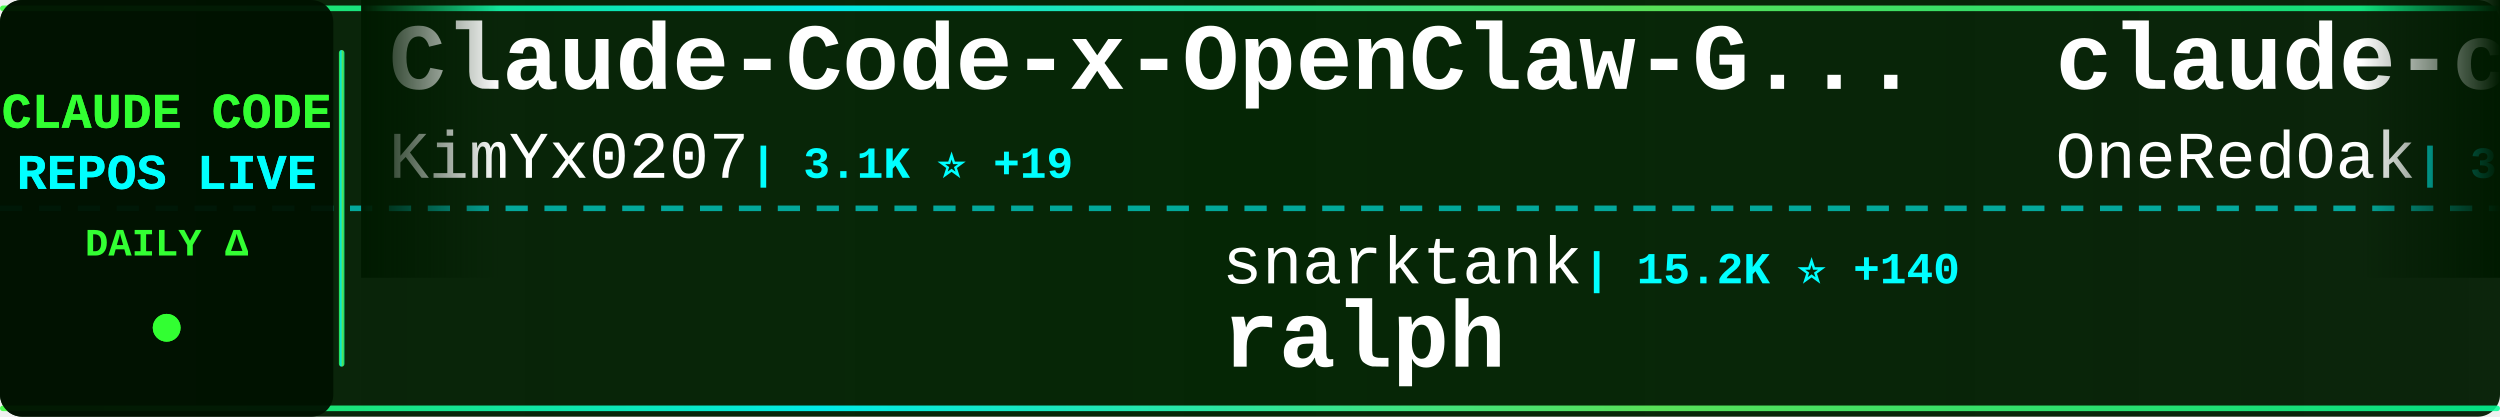
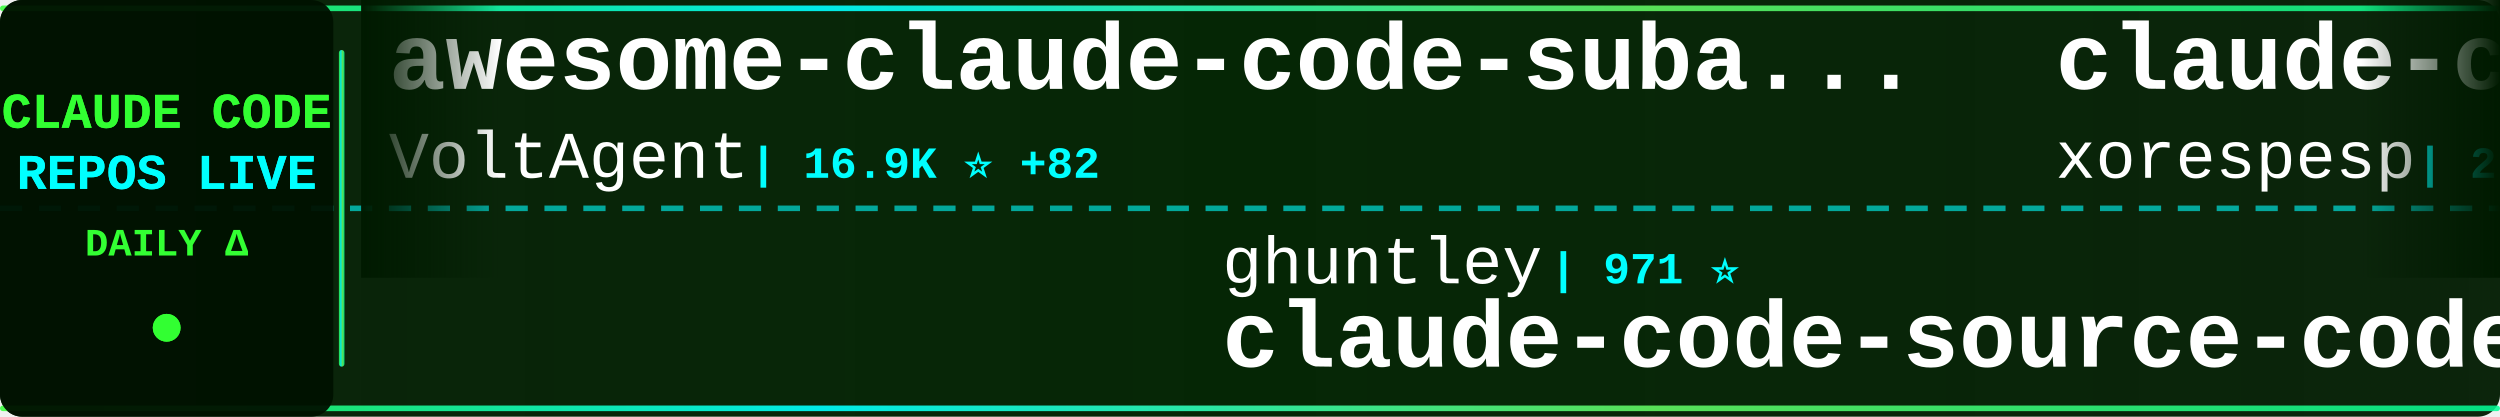
<svg xmlns="http://www.w3.org/2000/svg" width="900" height="150">
  <defs>
    <linearGradient id="tickerBg" x1="0%" y1="0%" x2="100%" y2="0%">
      <stop offset="0%" style="stop-color:#001a00;stop-opacity:0.95" />
      <stop offset="50%" style="stop-color:#002200;stop-opacity:0.98" />
      <stop offset="100%" style="stop-color:#001a00;stop-opacity:0.95" />
    </linearGradient>
    <linearGradient id="borderGrad" x1="0%" y1="0%" x2="100%" y2="0%">
      <stop offset="0%" style="stop-color:#33ff33;stop-opacity:0.85">
        <animate attributeName="stop-opacity" values="0.85;1;0.85" dur="2s" repeatCount="indefinite" />
      </stop>
      <stop offset="33%" style="stop-color:#00ffff;stop-opacity:0.9">
        <animate attributeName="stop-opacity" values="0.9;1;0.9" dur="2.2s" repeatCount="indefinite" />
      </stop>
      <stop offset="66%" style="stop-color:#66ff66;stop-opacity:0.85">
        <animate attributeName="stop-opacity" values="0.85;1;0.85" dur="1.8s" repeatCount="indefinite" />
      </stop>
      <stop offset="100%" style="stop-color:#00ff99;stop-opacity:0.85">
        <animate attributeName="stop-opacity" values="0.85;1;0.85" dur="2s" repeatCount="indefinite" />
      </stop>
    </linearGradient>
    <filter id="textGlow">
      <feGaussianBlur stdDeviation="0.1" result="coloredBlur" />
      <feMerge>
        <feMergeNode in="coloredBlur" />
        <feMergeNode in="SourceGraphic" />
      </feMerge>
    </filter>
    <filter id="metricGlow">
      <feGaussianBlur stdDeviation="0.2" result="coloredBlur" />
      <feMerge>
        <feMergeNode in="coloredBlur" />
        <feMergeNode in="SourceGraphic" />
      </feMerge>
    </filter>
    <linearGradient id="leftFade" x1="0%" y1="0%" x2="100%" y2="0%">
      <stop offset="0%" style="stop-color:#001a00;stop-opacity:1" />
      <stop offset="100%" style="stop-color:#001a00;stop-opacity:0" />
    </linearGradient>
    <linearGradient id="rightFade" x1="0%" y1="0%" x2="100%" y2="0%">
      <stop offset="0%" style="stop-color:#001a00;stop-opacity:0" />
      <stop offset="100%" style="stop-color:#001a00;stop-opacity:1" />
    </linearGradient>
  </defs>
  <rect width="900" height="150" fill="url(#tickerBg)" rx="8" />
  <rect x="0" y="2" width="900" height="2" fill="url(#borderGrad)" rx="1" />
  <rect x="0" y="146" width="900" height="2" fill="url(#borderGrad)" rx="1" />
  <line x1="0" y1="75" x2="900" y2="75" stroke="#00ffff" stroke-width="2" stroke-dasharray="8 6" opacity="0.6" />
  <rect x="0" y="0" width="120" height="150" fill="#001100" opacity="0.95" rx="8" />
  <text x="60" y="46" font-family="'Courier New', monospace" font-size="18" font-weight="bold" fill="#33ff33" text-anchor="middle" filter="url(#textGlow)">
    CLAUDE CODE
  </text>
  <text x="60" y="68" font-family="'Courier New', monospace" font-size="18" font-weight="bold" fill="#00ffff" text-anchor="middle" filter="url(#textGlow)">
    REPOS LIVE
  </text>
  <text x="60" y="92" font-family="'Courier New', monospace" font-size="14" font-weight="bold" fill="#33ff33" text-anchor="middle">
    DAILY Δ
  </text>
  <circle cx="60" cy="118" r="5" fill="#33ff33" filter="url(#metricGlow)">
    <animate attributeName="r" values="4;6;4" dur="1.5s" repeatCount="indefinite" />
    <animate attributeName="opacity" values="0.6;1;0.6" dur="1.5s" repeatCount="indefinite" />
  </circle>
  <rect x="122" y="18" width="2" height="114" fill="url(#borderGrad)" rx="1" />
  <clipPath id="tickerClip">
    <rect x="130" y="0" width="770" height="150" />
  </clipPath>
  <g clip-path="url(#tickerClip)">
    <g id="tickerItems">
      <animateTransform attributeName="transform" attributeType="XML" type="translate" from="0 0" to="-3000 0" dur="54s" repeatCount="indefinite" />
      <g transform="translate(0, 0)">
-         <text x="140" y="32" font-family="'Courier New', monospace" font-size="34" font-weight="bold" fill="#ffffff">Claude-Code-x-OpenClaw-G...</text>
-         <text x="140" y="64" font-family="'Courier New', monospace" font-size="24" font-weight="normal" fill="#ffffff" opacity="1.0">KimYx0207</text>
-         <text x="270" y="64" font-family="'Courier New', monospace" font-size="16" font-weight="bold" fill="#00ffff"> | 3.1K ⭐ +19</text>
+         <text x="140" y="32" font-family="'Courier New', monospace" font-size="34" font-weight="bold" fill="#ffffff">awesome-claude-code-suba...</text>
+         <text x="140" y="64" font-family="'Courier New', monospace" font-size="24" font-weight="normal" fill="#ffffff" opacity="1.0">VoltAgent</text>
+         <text x="270" y="64" font-family="'Courier New', monospace" font-size="16" font-weight="bold" fill="#00ffff"> | 16.9K ⭐ +82</text>
      </g>
      <g transform="translate(300, 0)">
-         <text x="140" y="102" font-family="'Courier New', monospace" font-size="24" font-weight="normal" fill="#ffffff" opacity="1.0">snarktank</text>
-         <text x="270" y="102" font-family="'Courier New', monospace" font-size="16" font-weight="bold" fill="#00ffff"> | 15.2K ⭐ +140</text>
-         <text x="140" y="132" font-family="'Courier New', monospace" font-size="34" font-weight="bold" fill="#ffffff">ralph</text>
+         <text x="140" y="102" font-family="'Courier New', monospace" font-size="24" font-weight="normal" fill="#ffffff" opacity="1.0">ghuntley</text>
+         <text x="258" y="102" font-family="'Courier New', monospace" font-size="16" font-weight="bold" fill="#00ffff"> | 971 ⭐</text>
+         <text x="140" y="132" font-family="'Courier New', monospace" font-size="34" font-weight="bold" fill="#ffffff">claude-code-source-code-...</text>
      </g>
      <g transform="translate(600, 0)">
-         <text x="140" y="32" font-family="'Courier New', monospace" font-size="34" font-weight="bold" fill="#ffffff">claude-code-workflows</text>
-         <text x="140" y="64" font-family="'Courier New', monospace" font-size="24" font-weight="normal" fill="#ffffff" opacity="1.0">OneRedOak</text>
-         <text x="270" y="64" font-family="'Courier New', monospace" font-size="16" font-weight="bold" fill="#00ffff"> | 3.8K ⭐ +3</text>
+         <text x="140" y="32" font-family="'Courier New', monospace" font-size="34" font-weight="bold" fill="#ffffff">claude-code</text>
+         <text x="140" y="64" font-family="'Courier New', monospace" font-size="24" font-weight="normal" fill="#ffffff" opacity="1.0">xorespesp</text>
+         <text x="270" y="64" font-family="'Courier New', monospace" font-size="16" font-weight="bold" fill="#00ffff"> | 210 ⭐ +1</text>
      </g>
      <g transform="translate(900, 0)">
-         <text x="140" y="102" font-family="'Courier New', monospace" font-size="24" font-weight="normal" fill="#ffffff" opacity="1.0">sugyan</text>
-         <text x="234" y="102" font-family="'Courier New', monospace" font-size="16" font-weight="bold" fill="#00ffff"> | 1.0K ⭐ +1</text>
-         <text x="140" y="132" font-family="'Courier New', monospace" font-size="34" font-weight="bold" fill="#ffffff">claude-code-webui</text>
+         <text x="140" y="102" font-family="'Courier New', monospace" font-size="24" font-weight="normal" fill="#ffffff" opacity="1.0">ding113</text>
+         <text x="246" y="102" font-family="'Courier New', monospace" font-size="16" font-weight="bold" fill="#00ffff"> | 2.4K ⭐ +12</text>
+         <text x="140" y="132" font-family="'Courier New', monospace" font-size="34" font-weight="bold" fill="#ffffff">claude-code-hub</text>
      </g>
      <g transform="translate(1200, 0)">
-         <text x="140" y="32" font-family="'Courier New', monospace" font-size="34" font-weight="bold" fill="#ffffff">everything-claude-code</text>
-         <text x="140" y="64" font-family="'Courier New', monospace" font-size="24" font-weight="normal" fill="#ffffff" opacity="1.0">affaan-m</text>
-         <text x="258" y="64" font-family="'Courier New', monospace" font-size="16" font-weight="bold" fill="#00ffff"> | 150.4K ⭐ +1.4K</text>
+         <text x="140" y="32" font-family="'Courier New', monospace" font-size="34" font-weight="bold" fill="#ffffff">claude-plugins-official</text>
+         <text x="140" y="64" font-family="'Courier New', monospace" font-size="24" font-weight="normal" fill="#ffffff" opacity="1.0">anthropics</text>
+         <text x="282" y="64" font-family="'Courier New', monospace" font-size="16" font-weight="bold" fill="#00ffff"> | 16.6K ⭐ +108</text>
      </g>
      <g transform="translate(1500, 0)">
-         <text x="140" y="102" font-family="'Courier New', monospace" font-size="24" font-weight="normal" fill="#ffffff" opacity="1.0">alex000kim</text>
-         <text x="282" y="102" font-family="'Courier New', monospace" font-size="16" font-weight="bold" fill="#00ffff"> | 207 ⭐ +1</text>
-         <text x="140" y="132" font-family="'Courier New', monospace" font-size="34" font-weight="bold" fill="#ffffff">claude-code</text>
+         <text x="140" y="102" font-family="'Courier New', monospace" font-size="24" font-weight="normal" fill="#ffffff" opacity="1.0">liuup</text>
+         <text x="222" y="102" font-family="'Courier New', monospace" font-size="16" font-weight="bold" fill="#00ffff"> | 1.4K ⭐ +54</text>
+         <text x="140" y="132" font-family="'Courier New', monospace" font-size="34" font-weight="bold" fill="#ffffff">claude-code-analysis</text>
      </g>
      <g transform="translate(1800, 0)">
-         <text x="140" y="32" font-family="'Courier New', monospace" font-size="34" font-weight="bold" fill="#ffffff">claude-code-telegram</text>
-         <text x="140" y="64" font-family="'Courier New', monospace" font-size="24" font-weight="normal" fill="#ffffff" opacity="1.0">RichardAtCT</text>
-         <text x="294" y="64" font-family="'Courier New', monospace" font-size="16" font-weight="bold" fill="#00ffff"> | 2.4K ⭐ +7</text>
+         <text x="140" y="32" font-family="'Courier New', monospace" font-size="34" font-weight="bold" fill="#ffffff">ClaudeCode</text>
+         <text x="140" y="64" font-family="'Courier New', monospace" font-size="24" font-weight="normal" fill="#ffffff" opacity="1.0">guanshan</text>
+         <text x="258" y="64" font-family="'Courier New', monospace" font-size="16" font-weight="bold" fill="#00ffff"> | 54 ⭐</text>
      </g>
      <g transform="translate(2100, 0)">
-         <text x="140" y="102" font-family="'Courier New', monospace" font-size="24" font-weight="normal" fill="#ffffff" opacity="1.0">bfly123</text>
-         <text x="246" y="102" font-family="'Courier New', monospace" font-size="16" font-weight="bold" fill="#00ffff"> | 2.2K ⭐ +9</text>
-         <text x="140" y="132" font-family="'Courier New', monospace" font-size="34" font-weight="bold" fill="#ffffff">claude_code_bridge</text>
+         <text x="140" y="102" font-family="'Courier New', monospace" font-size="24" font-weight="normal" fill="#ffffff" opacity="1.0">AICoderTudou</text>
+         <text x="306" y="102" font-family="'Courier New', monospace" font-size="16" font-weight="bold" fill="#00ffff"> | 465 ⭐ +9</text>
+         <text x="140" y="132" font-family="'Courier New', monospace" font-size="34" font-weight="bold" fill="#ffffff">claude-code-tudou</text>
      </g>
      <g transform="translate(2400, 0)">
-         <text x="140" y="32" font-family="'Courier New', monospace" font-size="34" font-weight="bold" fill="#ffffff">edmunds-claude-code</text>
-         <text x="140" y="64" font-family="'Courier New', monospace" font-size="24" font-weight="normal" fill="#ffffff" opacity="1.0">edmund-io</text>
-         <text x="270" y="64" font-family="'Courier New', monospace" font-size="16" font-weight="bold" fill="#00ffff"> | 1.4K ⭐ +1</text>
+         <text x="140" y="32" font-family="'Courier New', monospace" font-size="34" font-weight="bold" fill="#ffffff">claude-code</text>
+         <text x="140" y="64" font-family="'Courier New', monospace" font-size="24" font-weight="normal" fill="#ffffff" opacity="1.0">chiragjoshi12</text>
+         <text x="318" y="64" font-family="'Courier New', monospace" font-size="16" font-weight="bold" fill="#00ffff"> | 183 ⭐ +1</text>
      </g>
      <g transform="translate(2700, 0)">
-         <text x="140" y="102" font-family="'Courier New', monospace" font-size="24" font-weight="normal" fill="#ffffff" opacity="1.0">qwibitai</text>
-         <text x="258" y="102" font-family="'Courier New', monospace" font-size="16" font-weight="bold" fill="#00ffff"> | 27.1K ⭐ +77</text>
-         <text x="140" y="132" font-family="'Courier New', monospace" font-size="34" font-weight="bold" fill="#ffffff">nanoclaw</text>
+         <text x="140" y="102" font-family="'Courier New', monospace" font-size="24" font-weight="normal" fill="#ffffff" opacity="1.0">Kuberwastaken</text>
+         <text x="318" y="102" font-family="'Courier New', monospace" font-size="16" font-weight="bold" fill="#00ffff"> | 8.9K ⭐ +48</text>
+         <text x="140" y="132" font-family="'Courier New', monospace" font-size="34" font-weight="bold" fill="#ffffff">claurst</text>
      </g>
      <g transform="translate(3000, 0)">
-         <text x="140" y="32" font-family="'Courier New', monospace" font-size="34" font-weight="bold" fill="#ffffff">Claude-Code-x-OpenClaw-G...</text>
-         <text x="140" y="64" font-family="'Courier New', monospace" font-size="24" font-weight="normal" fill="#ffffff" opacity="1.0">KimYx0207</text>
-         <text x="270" y="64" font-family="'Courier New', monospace" font-size="16" font-weight="bold" fill="#00ffff"> | 3.1K ⭐ +19</text>
+         <text x="140" y="32" font-family="'Courier New', monospace" font-size="34" font-weight="bold" fill="#ffffff">awesome-claude-code-suba...</text>
+         <text x="140" y="64" font-family="'Courier New', monospace" font-size="24" font-weight="normal" fill="#ffffff" opacity="1.0">VoltAgent</text>
+         <text x="270" y="64" font-family="'Courier New', monospace" font-size="16" font-weight="bold" fill="#00ffff"> | 16.9K ⭐ +82</text>
      </g>
      <g transform="translate(3300, 0)">
-         <text x="140" y="102" font-family="'Courier New', monospace" font-size="24" font-weight="normal" fill="#ffffff" opacity="1.0">snarktank</text>
-         <text x="270" y="102" font-family="'Courier New', monospace" font-size="16" font-weight="bold" fill="#00ffff"> | 15.2K ⭐ +140</text>
-         <text x="140" y="132" font-family="'Courier New', monospace" font-size="34" font-weight="bold" fill="#ffffff">ralph</text>
+         <text x="140" y="102" font-family="'Courier New', monospace" font-size="24" font-weight="normal" fill="#ffffff" opacity="1.0">ghuntley</text>
+         <text x="258" y="102" font-family="'Courier New', monospace" font-size="16" font-weight="bold" fill="#00ffff"> | 971 ⭐</text>
+         <text x="140" y="132" font-family="'Courier New', monospace" font-size="34" font-weight="bold" fill="#ffffff">claude-code-source-code-...</text>
      </g>
      <g transform="translate(3600, 0)">
-         <text x="140" y="32" font-family="'Courier New', monospace" font-size="34" font-weight="bold" fill="#ffffff">claude-code-workflows</text>
-         <text x="140" y="64" font-family="'Courier New', monospace" font-size="24" font-weight="normal" fill="#ffffff" opacity="1.0">OneRedOak</text>
-         <text x="270" y="64" font-family="'Courier New', monospace" font-size="16" font-weight="bold" fill="#00ffff"> | 3.8K ⭐ +3</text>
+         <text x="140" y="32" font-family="'Courier New', monospace" font-size="34" font-weight="bold" fill="#ffffff">claude-code</text>
+         <text x="140" y="64" font-family="'Courier New', monospace" font-size="24" font-weight="normal" fill="#ffffff" opacity="1.0">xorespesp</text>
+         <text x="270" y="64" font-family="'Courier New', monospace" font-size="16" font-weight="bold" fill="#00ffff"> | 210 ⭐ +1</text>
      </g>
      <g transform="translate(3900, 0)">
-         <text x="140" y="102" font-family="'Courier New', monospace" font-size="24" font-weight="normal" fill="#ffffff" opacity="1.0">sugyan</text>
-         <text x="234" y="102" font-family="'Courier New', monospace" font-size="16" font-weight="bold" fill="#00ffff"> | 1.0K ⭐ +1</text>
-         <text x="140" y="132" font-family="'Courier New', monospace" font-size="34" font-weight="bold" fill="#ffffff">claude-code-webui</text>
+         <text x="140" y="102" font-family="'Courier New', monospace" font-size="24" font-weight="normal" fill="#ffffff" opacity="1.0">ding113</text>
+         <text x="246" y="102" font-family="'Courier New', monospace" font-size="16" font-weight="bold" fill="#00ffff"> | 2.4K ⭐ +12</text>
+         <text x="140" y="132" font-family="'Courier New', monospace" font-size="34" font-weight="bold" fill="#ffffff">claude-code-hub</text>
      </g>
    </g>
  </g>
  <rect x="130" y="0" width="50" height="100" fill="url(#leftFade)" />
  <rect x="850" y="0" width="50" height="100" fill="url(#rightFade)" />
</svg>
